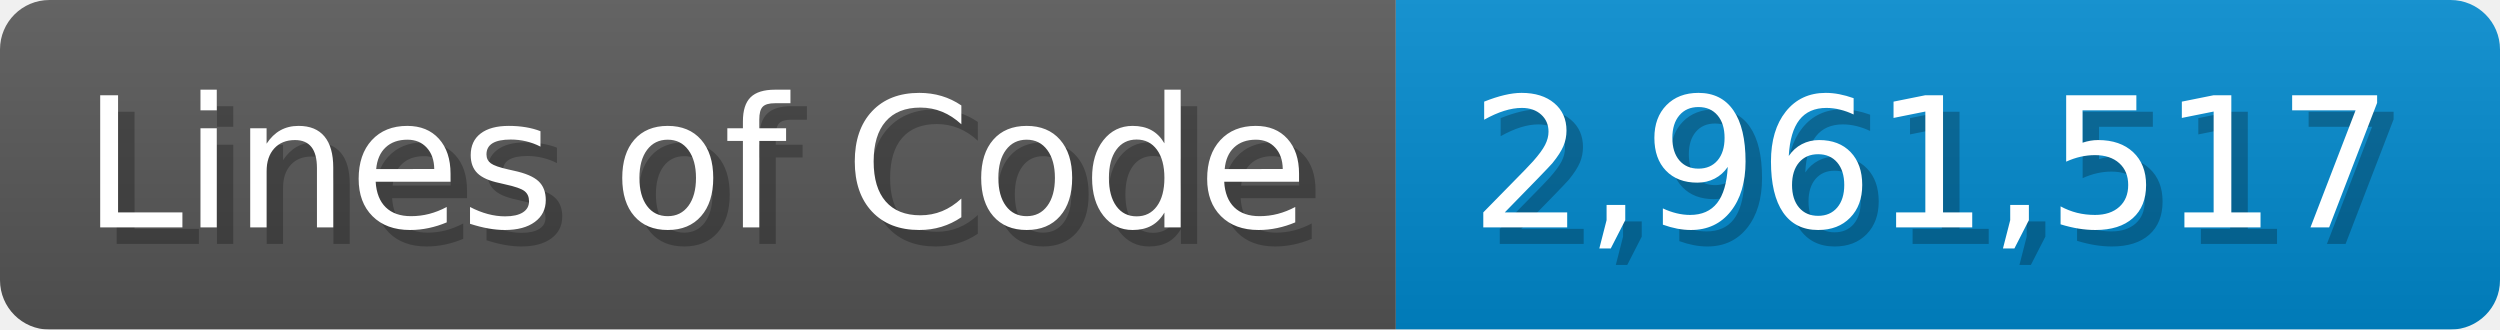
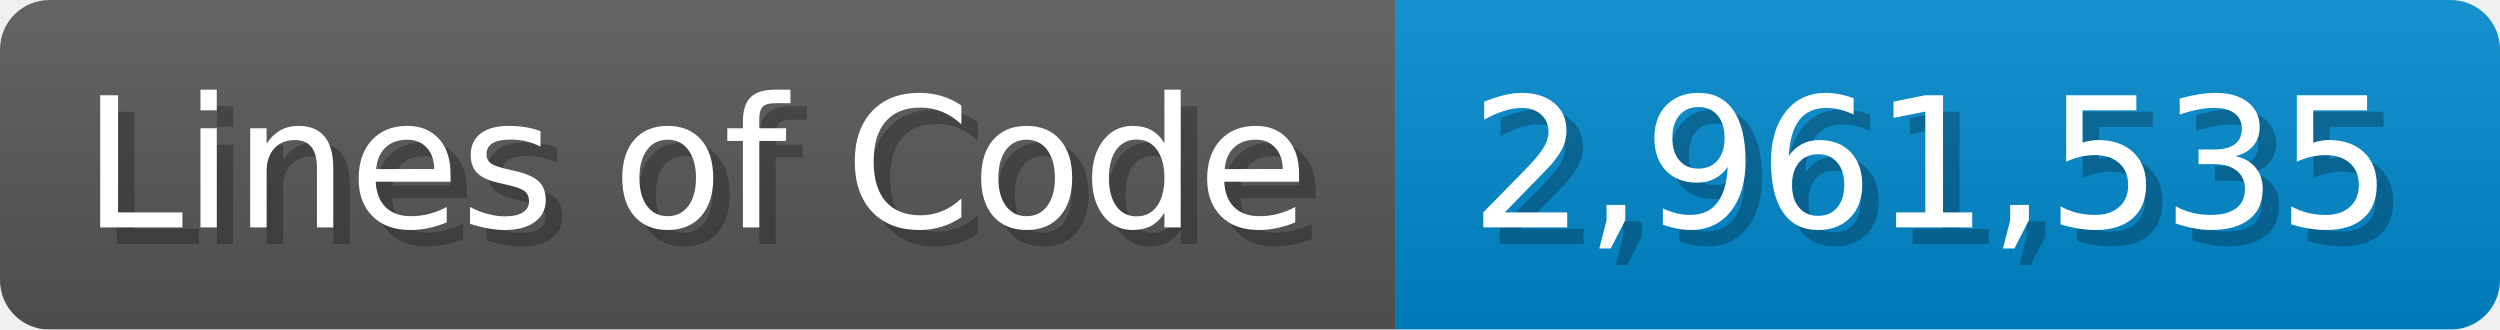
<svg xmlns="http://www.w3.org/2000/svg" width="151.7" height="20" viewBox="0 0 1517 200">
  <linearGradient id="a" x2="0" y2="100%">
    <stop offset="0" stop-opacity=".1" stop-color="#EEE" />
    <stop offset="1" stop-opacity=".1" />
  </linearGradient>
  <mask id="m">
    <rect width="1517" height="200" rx="30" fill="#FFF" />
  </mask>
  <g mask="url(#m)">
    <rect width="847" height="200" fill="#555" />
    <rect width="670" height="200" fill="#08C" x="847" />
    <rect width="1517" height="200" fill="url(#a)" />
  </g>
  <g fill="#fff" text-anchor="start" font-family="Verdana,DejaVu Sans,sans-serif" font-size="110">
    <text x="60" y="148" textLength="747" fill="#000" opacity="0.25">Lines of Code</text>
    <text x="50" y="138" textLength="747">Lines of Code</text>
-     <text x="902" y="148" textLength="570" fill="#000" opacity="0.25">2,961,517</text>
-     <text x="892" y="138" textLength="570">2,961,517</text>
+     <text x="902" y="148" textLength="570" fill="#000" opacity="0.25">2,961,535</text>
+     <text x="892" y="138" textLength="570">2,961,535</text>
  </g>
</svg>
